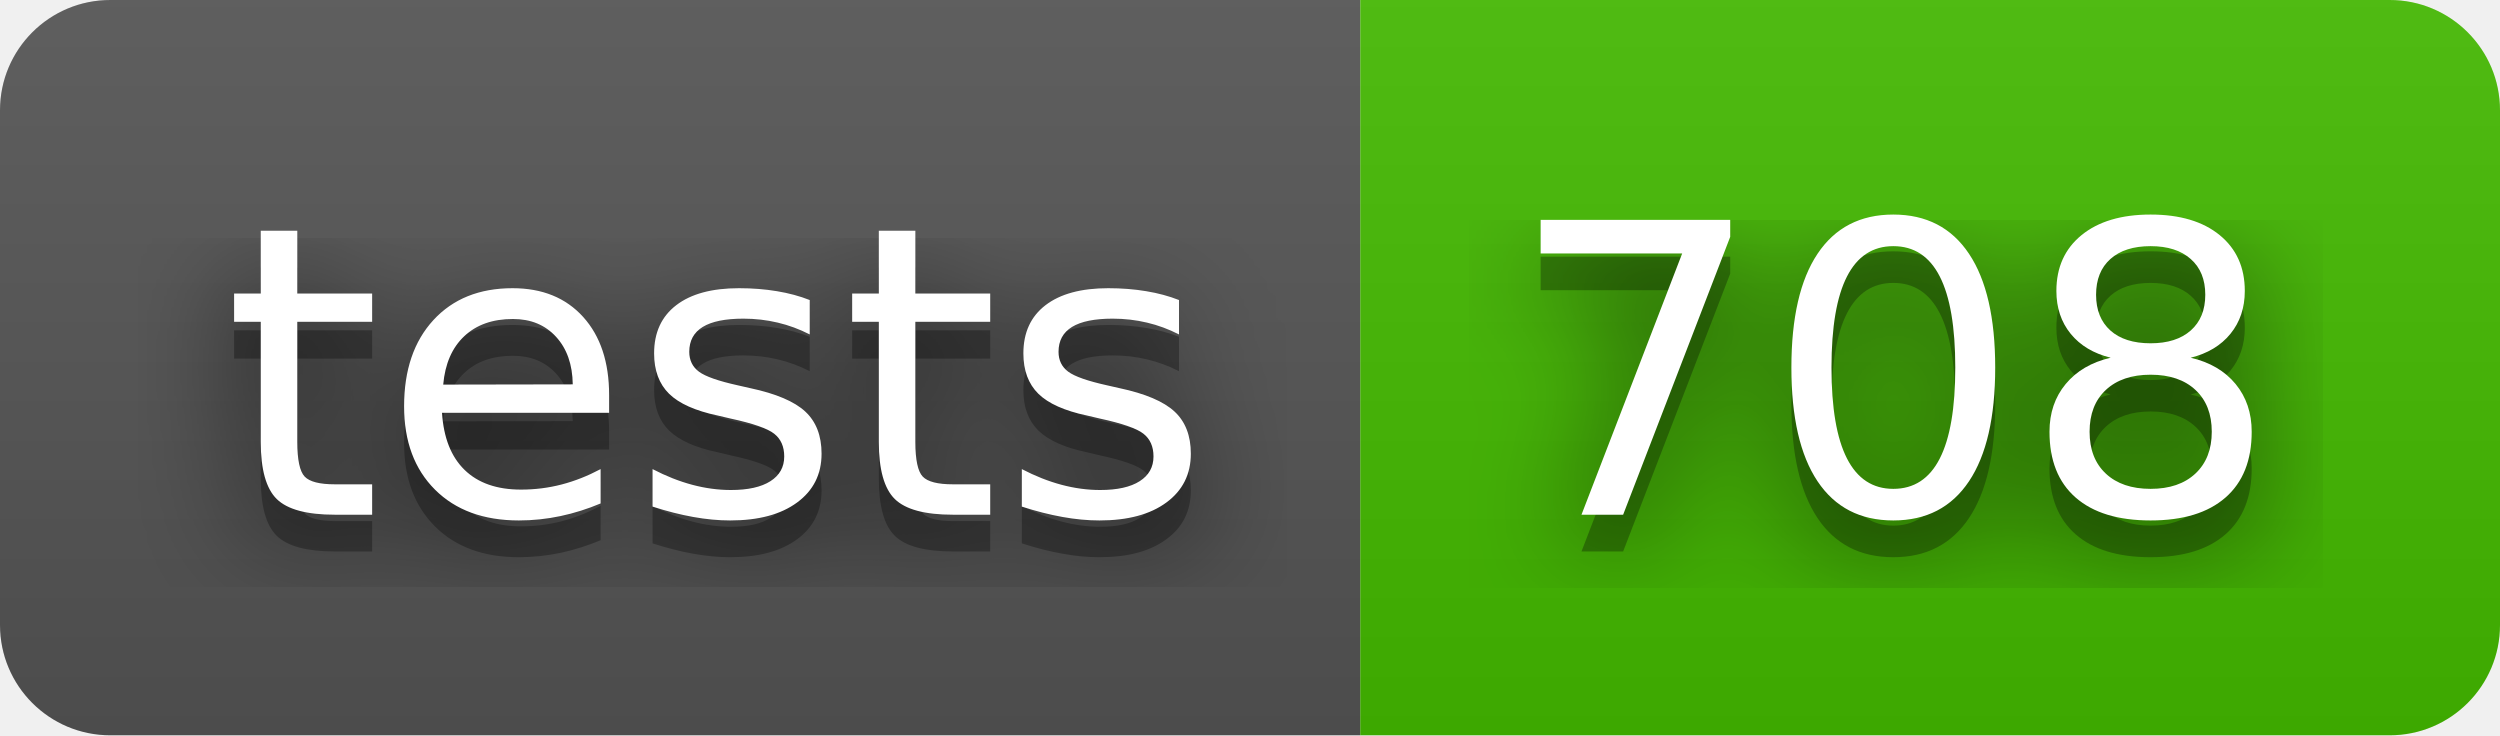
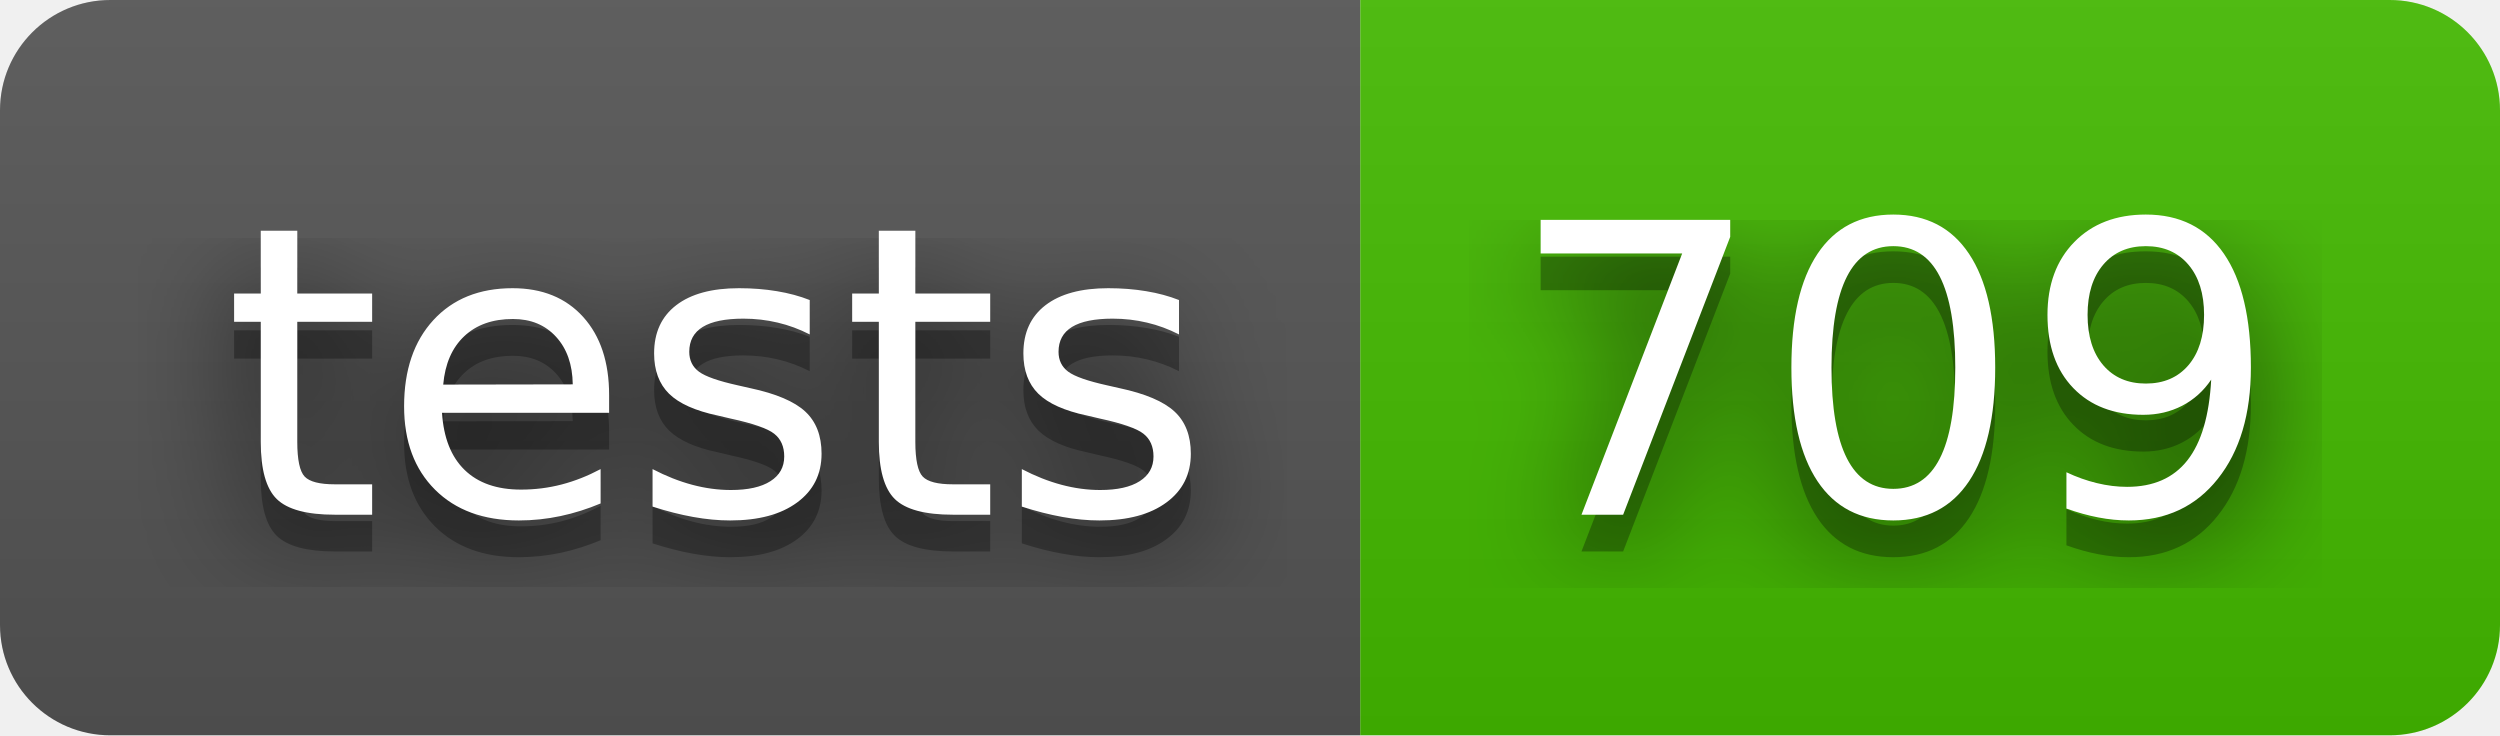
- <svg xmlns="http://www.w3.org/2000/svg" width="68" height="20" role="img" aria-label="tests: 708">
+ <svg xmlns="http://www.w3.org/2000/svg" width="68" height="20" role="img" aria-label="tests: 709">
  <filter id="blur">
    <feGaussianBlur stdDeviation="16" />
  </filter>
  <linearGradient id="s" x2="0" y2="100%">
    <stop offset="0" stop-color="#bbb" stop-opacity=".1" />
    <stop offset="1" stop-opacity=".1" />
  </linearGradient>
  <clipPath id="r">
    <rect width="68" height="20" rx="3" />
  </clipPath>
  <g clip-path="url(#r)">
    <rect width="37" height="20" fill="#555" />
    <rect x="37" width="31" height="20" fill="#4b0" />
    <rect width="68" height="20" fill="url(#s)" />
  </g>
  <g fill="#fff" text-anchor="middle" font-family="Verdana,Geneva,DejaVu Sans,sans-serif" text-rendering="geometricPrecision" font-size="110">
    <g transform="scale(.1)">
      <g aria-hidden="true" fill="#010101">
        <text x="195" y="150" fill-opacity=".8" filter="url(#blur)" textLength="270">tests</text>
        <text x="195" y="150" fill-opacity=".3" textLength="270">tests</text>
      </g>
      <text x="195" y="140" textLength="270">tests</text>
    </g>
    <g transform="scale(.1)">
      <g aria-hidden="true" fill="#010101">
-         <text x="515" y="150" fill-opacity=".8" filter="url(#blur)" textLength="210">708</text>
-         <text x="515" y="150" fill-opacity=".3" textLength="210">708</text>
+         <text x="515" y="150" fill-opacity=".8" filter="url(#blur)" textLength="210">709</text>
+         <text x="515" y="150" fill-opacity=".3" textLength="210">709</text>
      </g>
-       <text x="515" y="140" textLength="210">708</text>
+       <text x="515" y="140" textLength="210">709</text>
    </g>
  </g>
</svg>
